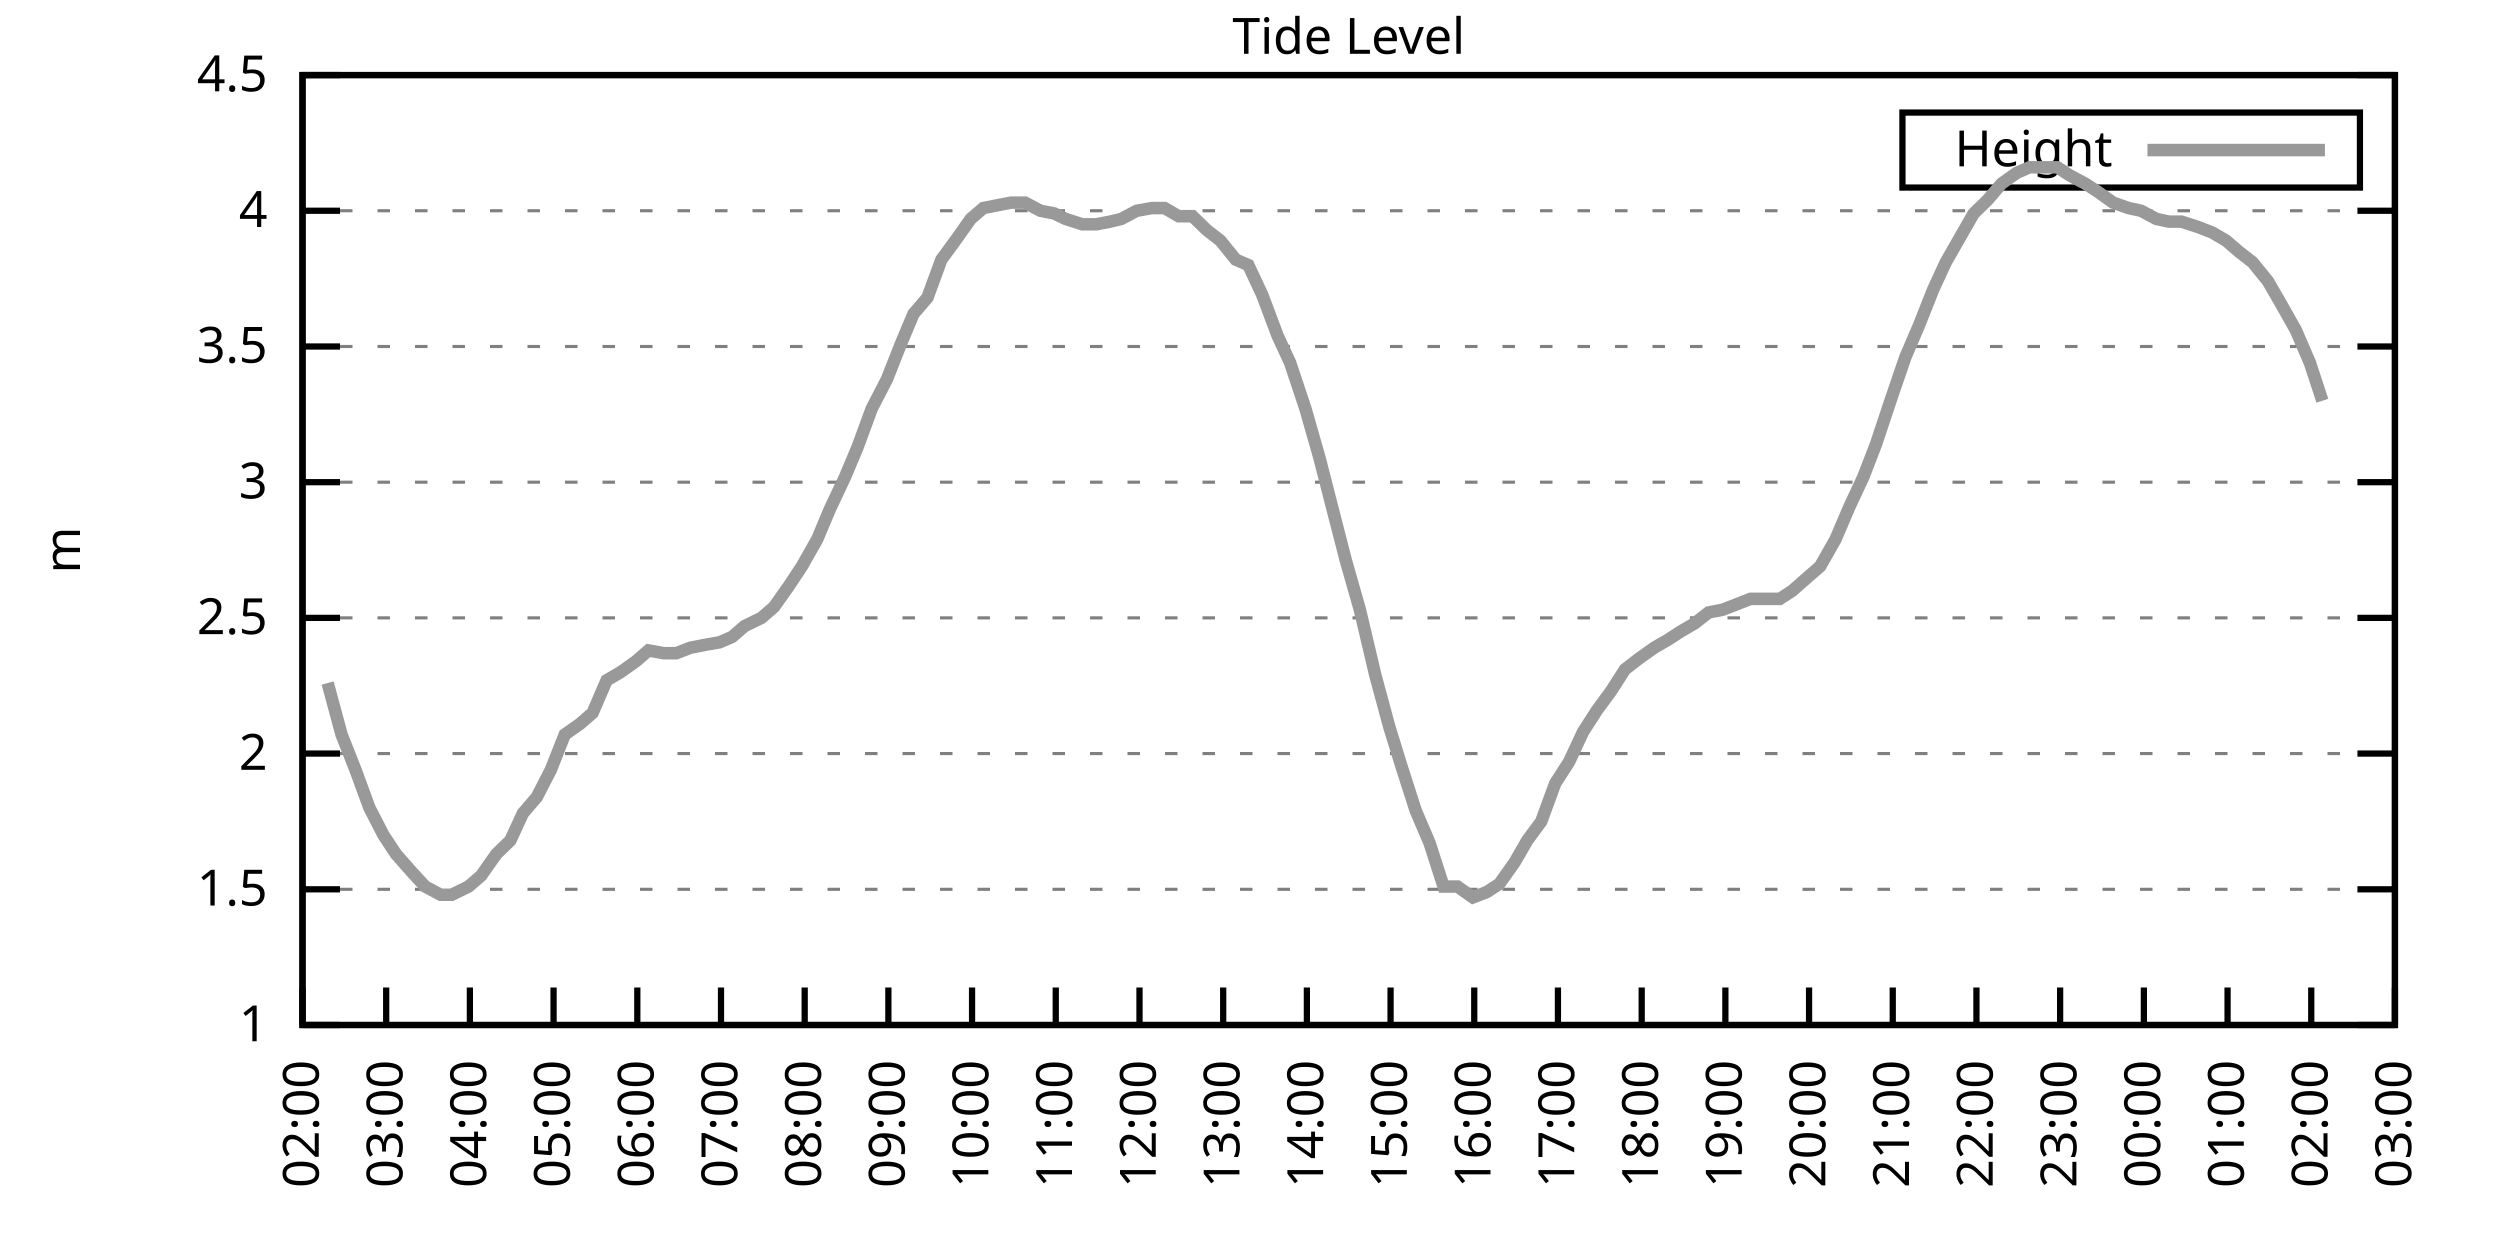
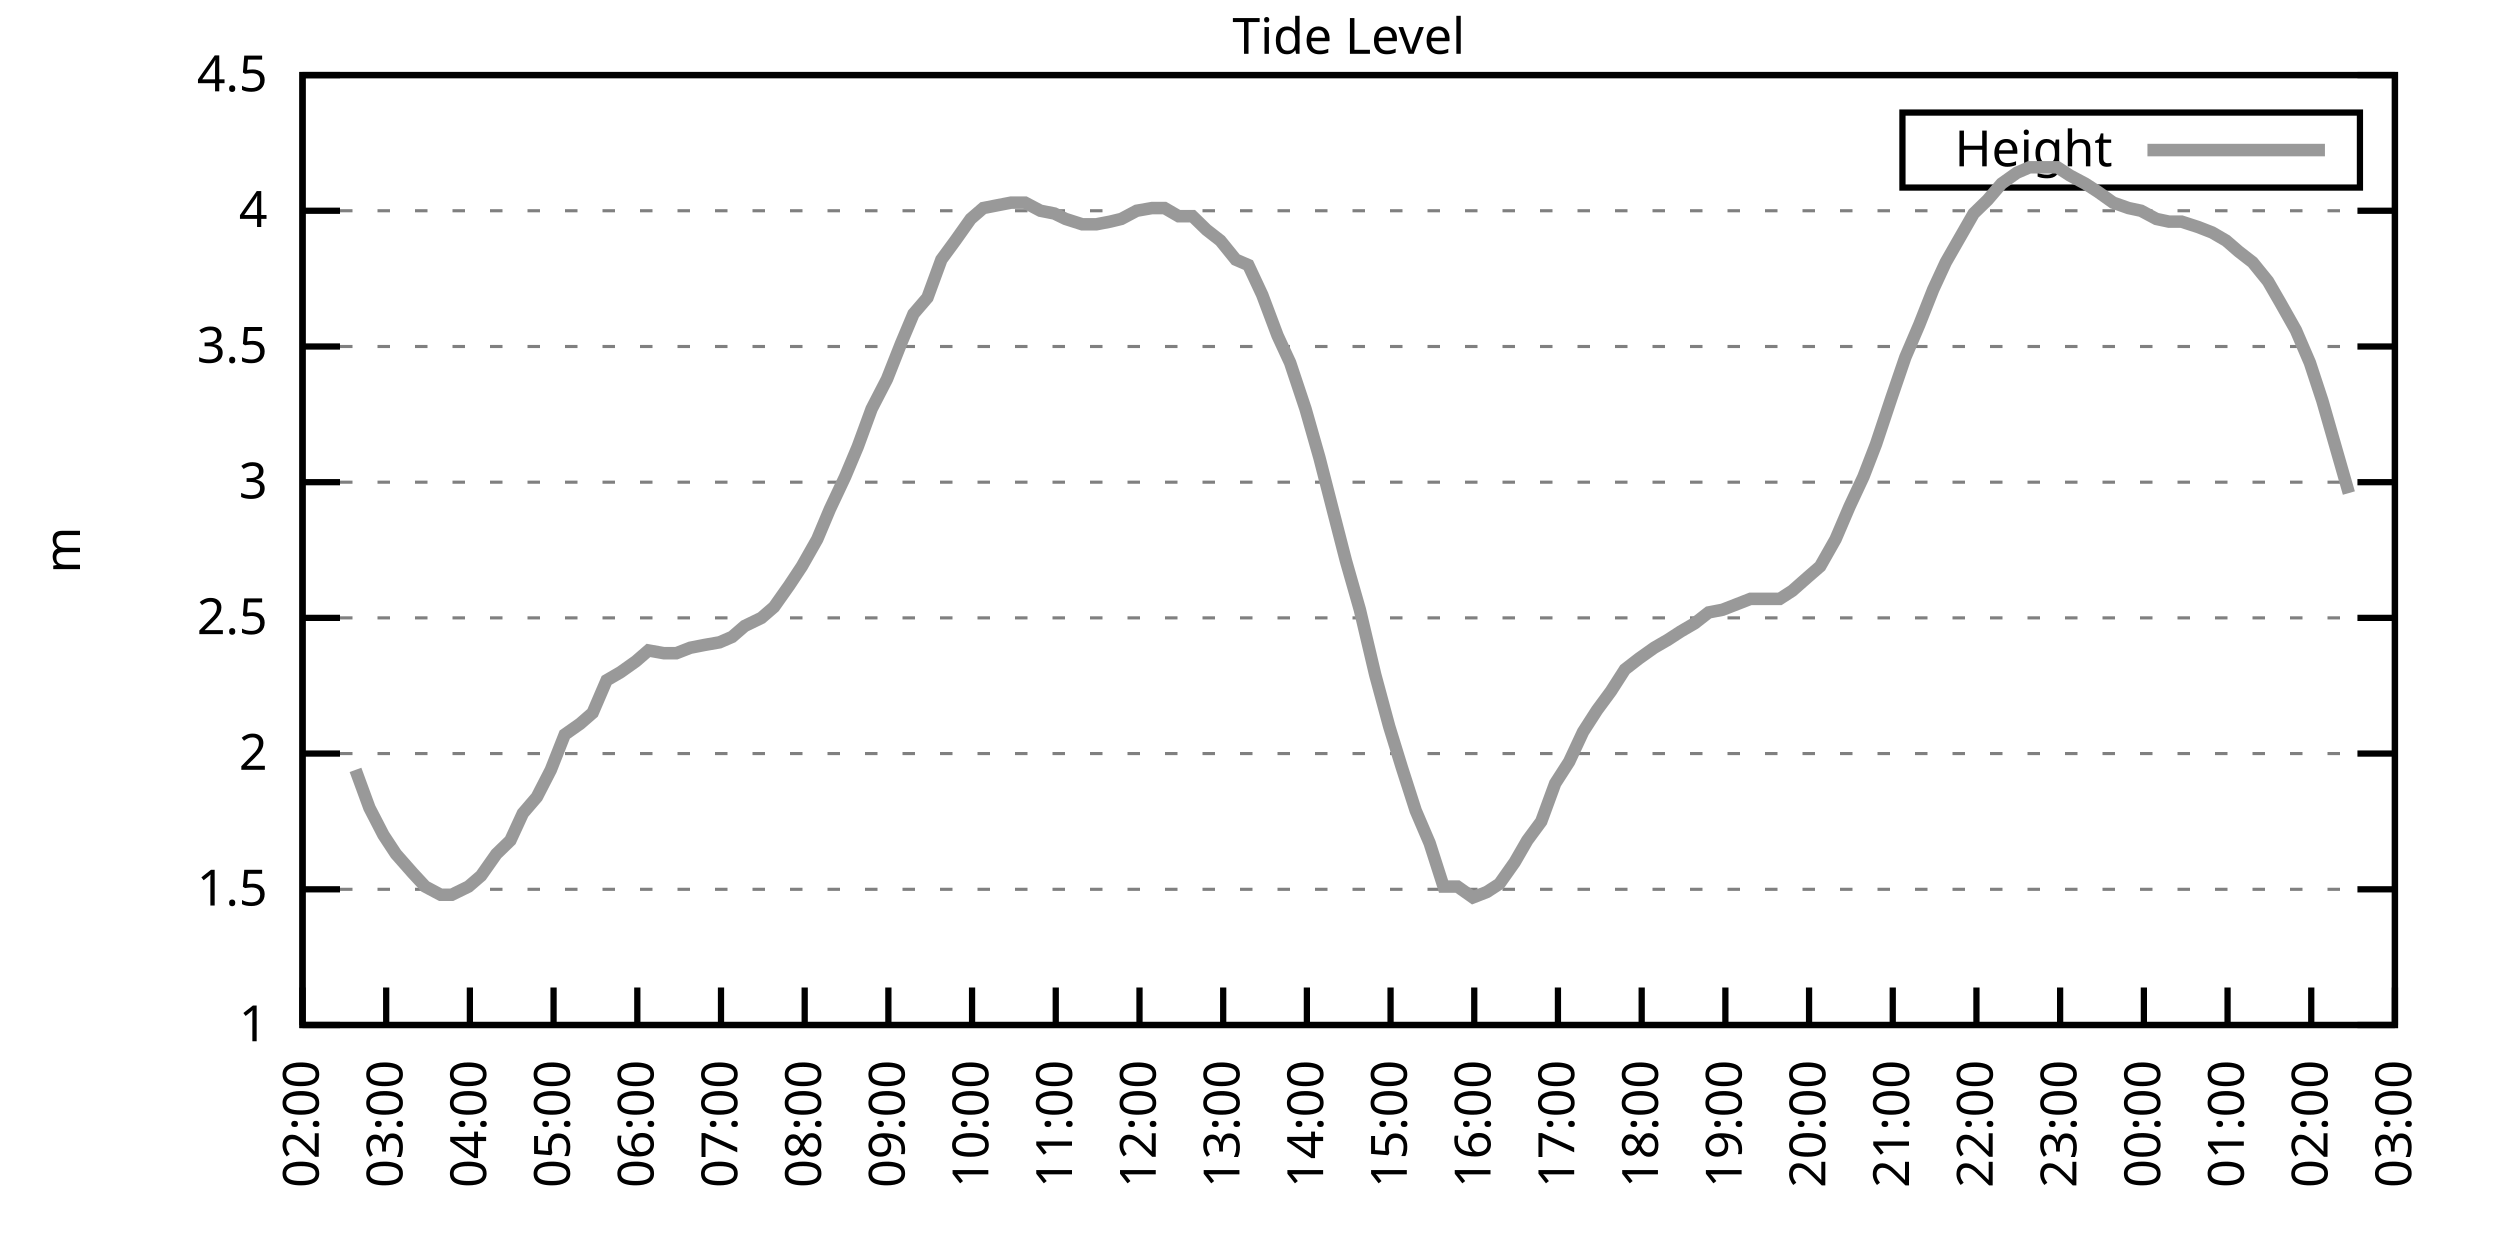
<svg xmlns="http://www.w3.org/2000/svg" xmlns:xlink="http://www.w3.org/1999/xlink" width="400" height="200" viewBox="0 0 400 200">
  <g id="gnuplot_canvas">
    <rect x="0" y="0" width="400" height="200" fill="none" />
    <defs>
      <circle id="gpDot" r="0.5" stroke-width="0.5" stroke="currentColor" />
      <path id="gpPt0" stroke-width="0.333" stroke="currentColor" d="M-1,0 h2 M0,-1 v2" />
      <path id="gpPt1" stroke-width="0.333" stroke="currentColor" d="M-1,-1 L1,1 M1,-1 L-1,1" />
      <path id="gpPt2" stroke-width="0.333" stroke="currentColor" d="M-1,0 L1,0 M0,-1 L0,1 M-1,-1 L1,1 M-1,1 L1,-1" />
      <rect id="gpPt3" stroke-width="0.333" stroke="currentColor" x="-1" y="-1" width="2" height="2" />
      <rect id="gpPt4" stroke-width="0.333" stroke="currentColor" fill="currentColor" x="-1" y="-1" width="2" height="2" />
      <circle id="gpPt5" stroke-width="0.333" stroke="currentColor" cx="0" cy="0" r="1" />
      <use xlink:href="#gpPt5" id="gpPt6" fill="currentColor" stroke="none" />
      <path id="gpPt7" stroke-width="0.333" stroke="currentColor" d="M0,-1.33 L-1.33,0.67 L1.33,0.67 z" />
      <use xlink:href="#gpPt7" id="gpPt8" fill="currentColor" stroke="none" />
      <use xlink:href="#gpPt7" id="gpPt9" stroke="currentColor" transform="rotate(180)" />
      <use xlink:href="#gpPt9" id="gpPt10" fill="currentColor" stroke="none" />
      <use xlink:href="#gpPt3" id="gpPt11" stroke="currentColor" transform="rotate(45)" />
      <use xlink:href="#gpPt11" id="gpPt12" fill="currentColor" stroke="none" />
      <path id="gpPt13" stroke-width="0.333" stroke="currentColor" d="M0,1.330 L1.265,0.411 L0.782,-1.067 L-0.782,-1.076 L-1.265,0.411 z" />
      <use xlink:href="#gpPt13" id="gpPt14" fill="currentColor" stroke="none" />
      <filter id="textbox" filterUnits="objectBoundingBox" x="0" y="0" height="1" width="1">
        <feFlood flood-color="white" flood-opacity="1" result="bgnd" />
        <feComposite in="SourceGraphic" in2="bgnd" operator="atop" />
      </filter>
      <filter id="greybox" filterUnits="objectBoundingBox" x="0" y="0" height="1" width="1">
        <feFlood flood-color="lightgrey" flood-opacity="1" result="grey" />
        <feComposite in="SourceGraphic" in2="grey" operator="atop" />
      </filter>
    </defs>
    <g fill="none" color="white" stroke="currentColor" stroke-width="1.00" stroke-linecap="butt" stroke-linejoin="miter">
</g>
    <g fill="none" color="black" stroke="currentColor" stroke-width="1.00" stroke-linecap="butt" stroke-linejoin="miter">
      <g stroke="none" shape-rendering="crispEdges">
        <polygon fill="rgb(255, 255, 255)" points="48.40,164.00 383.18,164.00 383.18,12.02 48.40,12.02 " />
      </g>
    </g>
    <g fill="none" color="black" stroke="currentColor" stroke-width="1.00" stroke-linecap="butt" stroke-linejoin="miter">
</g>
    <g fill="none" color="black" stroke="black" stroke-width="0.50" stroke-linecap="butt" stroke-linejoin="miter">
</g>
    <g fill="none" color="gray" stroke="currentColor" stroke-width="0.50" stroke-linecap="butt" stroke-linejoin="miter">
      <path stroke="gray" stroke-dasharray="2,4" class="gridline" d="M48.40,164.00 L383.19,164.00  " />
    </g>
    <g fill="none" color="gray" stroke="gray" stroke-width="1.00" stroke-linecap="butt" stroke-linejoin="miter">
</g>
    <g fill="none" color="black" stroke="currentColor" stroke-width="1.00" stroke-linecap="butt" stroke-linejoin="miter">
      <path stroke="black" d="M48.40,164.00 L54.40,164.00 M383.19,164.00 L377.19,164.00  " />
      <g transform="translate(42.80,166.60)" stroke="none" fill="black" font-family="Sans" font-size="8.00" text-anchor="end">
        <text>
          <tspan font-family="Sans"> 1</tspan>
        </text>
      </g>
    </g>
    <g fill="none" color="black" stroke="currentColor" stroke-width="1.00" stroke-linecap="butt" stroke-linejoin="miter">
</g>
    <g fill="none" color="black" stroke="black" stroke-width="0.50" stroke-linecap="butt" stroke-linejoin="miter">
</g>
    <g fill="none" color="gray" stroke="currentColor" stroke-width="0.50" stroke-linecap="butt" stroke-linejoin="miter">
      <path stroke="gray" stroke-dasharray="2,4" class="gridline" d="M48.40,142.29 L383.19,142.29  " />
    </g>
    <g fill="none" color="gray" stroke="gray" stroke-width="1.00" stroke-linecap="butt" stroke-linejoin="miter">
</g>
    <g fill="none" color="black" stroke="currentColor" stroke-width="1.00" stroke-linecap="butt" stroke-linejoin="miter">
      <path stroke="black" d="M48.40,142.29 L54.40,142.29 M383.19,142.29 L377.19,142.29  " />
      <g transform="translate(42.80,144.89)" stroke="none" fill="black" font-family="Sans" font-size="8.00" text-anchor="end">
        <text>
          <tspan font-family="Sans"> 1.5</tspan>
        </text>
      </g>
    </g>
    <g fill="none" color="black" stroke="currentColor" stroke-width="1.00" stroke-linecap="butt" stroke-linejoin="miter">
</g>
    <g fill="none" color="black" stroke="black" stroke-width="0.50" stroke-linecap="butt" stroke-linejoin="miter">
</g>
    <g fill="none" color="gray" stroke="currentColor" stroke-width="0.50" stroke-linecap="butt" stroke-linejoin="miter">
      <path stroke="gray" stroke-dasharray="2,4" class="gridline" d="M48.40,120.57 L383.19,120.57  " />
    </g>
    <g fill="none" color="gray" stroke="gray" stroke-width="1.00" stroke-linecap="butt" stroke-linejoin="miter">
</g>
    <g fill="none" color="black" stroke="currentColor" stroke-width="1.00" stroke-linecap="butt" stroke-linejoin="miter">
      <path stroke="black" d="M48.40,120.57 L54.40,120.57 M383.19,120.57 L377.19,120.57  " />
      <g transform="translate(42.80,123.17)" stroke="none" fill="black" font-family="Sans" font-size="8.00" text-anchor="end">
        <text>
          <tspan font-family="Sans"> 2</tspan>
        </text>
      </g>
    </g>
    <g fill="none" color="black" stroke="currentColor" stroke-width="1.00" stroke-linecap="butt" stroke-linejoin="miter">
</g>
    <g fill="none" color="black" stroke="black" stroke-width="0.50" stroke-linecap="butt" stroke-linejoin="miter">
</g>
    <g fill="none" color="gray" stroke="currentColor" stroke-width="0.50" stroke-linecap="butt" stroke-linejoin="miter">
      <path stroke="gray" stroke-dasharray="2,4" class="gridline" d="M48.40,98.86 L383.19,98.86  " />
    </g>
    <g fill="none" color="gray" stroke="gray" stroke-width="1.00" stroke-linecap="butt" stroke-linejoin="miter">
</g>
    <g fill="none" color="black" stroke="currentColor" stroke-width="1.00" stroke-linecap="butt" stroke-linejoin="miter">
      <path stroke="black" d="M48.40,98.86 L54.40,98.86 M383.19,98.86 L377.19,98.86  " />
      <g transform="translate(42.80,101.46)" stroke="none" fill="black" font-family="Sans" font-size="8.00" text-anchor="end">
        <text>
          <tspan font-family="Sans"> 2.5</tspan>
        </text>
      </g>
    </g>
    <g fill="none" color="black" stroke="currentColor" stroke-width="1.00" stroke-linecap="butt" stroke-linejoin="miter">
</g>
    <g fill="none" color="black" stroke="black" stroke-width="0.50" stroke-linecap="butt" stroke-linejoin="miter">
</g>
    <g fill="none" color="gray" stroke="currentColor" stroke-width="0.50" stroke-linecap="butt" stroke-linejoin="miter">
      <path stroke="gray" stroke-dasharray="2,4" class="gridline" d="M48.40,77.15 L383.19,77.15  " />
    </g>
    <g fill="none" color="gray" stroke="gray" stroke-width="1.00" stroke-linecap="butt" stroke-linejoin="miter">
</g>
    <g fill="none" color="black" stroke="currentColor" stroke-width="1.00" stroke-linecap="butt" stroke-linejoin="miter">
      <path stroke="black" d="M48.40,77.15 L54.40,77.15 M383.19,77.15 L377.19,77.15  " />
      <g transform="translate(42.80,79.75)" stroke="none" fill="black" font-family="Sans" font-size="8.00" text-anchor="end">
        <text>
          <tspan font-family="Sans"> 3</tspan>
        </text>
      </g>
    </g>
    <g fill="none" color="black" stroke="currentColor" stroke-width="1.00" stroke-linecap="butt" stroke-linejoin="miter">
</g>
    <g fill="none" color="black" stroke="black" stroke-width="0.50" stroke-linecap="butt" stroke-linejoin="miter">
</g>
    <g fill="none" color="gray" stroke="currentColor" stroke-width="0.50" stroke-linecap="butt" stroke-linejoin="miter">
      <path stroke="gray" stroke-dasharray="2,4" class="gridline" d="M48.40,55.44 L383.19,55.44  " />
    </g>
    <g fill="none" color="gray" stroke="gray" stroke-width="1.00" stroke-linecap="butt" stroke-linejoin="miter">
</g>
    <g fill="none" color="black" stroke="currentColor" stroke-width="1.00" stroke-linecap="butt" stroke-linejoin="miter">
      <path stroke="black" d="M48.40,55.44 L54.40,55.44 M383.19,55.44 L377.19,55.44  " />
      <g transform="translate(42.80,58.04)" stroke="none" fill="black" font-family="Sans" font-size="8.00" text-anchor="end">
        <text>
          <tspan font-family="Sans"> 3.5</tspan>
        </text>
      </g>
    </g>
    <g fill="none" color="black" stroke="currentColor" stroke-width="1.00" stroke-linecap="butt" stroke-linejoin="miter">
</g>
    <g fill="none" color="black" stroke="black" stroke-width="0.50" stroke-linecap="butt" stroke-linejoin="miter">
</g>
    <g fill="none" color="gray" stroke="currentColor" stroke-width="0.50" stroke-linecap="butt" stroke-linejoin="miter">
      <path stroke="gray" stroke-dasharray="2,4" class="gridline" d="M48.40,33.72 L383.19,33.72  " />
    </g>
    <g fill="none" color="gray" stroke="gray" stroke-width="1.00" stroke-linecap="butt" stroke-linejoin="miter">
</g>
    <g fill="none" color="black" stroke="currentColor" stroke-width="1.00" stroke-linecap="butt" stroke-linejoin="miter">
      <path stroke="black" d="M48.40,33.72 L54.40,33.72 M383.19,33.72 L377.19,33.72  " />
      <g transform="translate(42.80,36.32)" stroke="none" fill="black" font-family="Sans" font-size="8.00" text-anchor="end">
        <text>
          <tspan font-family="Sans"> 4</tspan>
        </text>
      </g>
    </g>
    <g fill="none" color="black" stroke="currentColor" stroke-width="1.00" stroke-linecap="butt" stroke-linejoin="miter">
</g>
    <g fill="none" color="black" stroke="black" stroke-width="0.50" stroke-linecap="butt" stroke-linejoin="miter">
</g>
    <g fill="none" color="gray" stroke="currentColor" stroke-width="0.50" stroke-linecap="butt" stroke-linejoin="miter">
      <path stroke="gray" stroke-dasharray="2,4" class="gridline" d="M48.40,12.01 L383.19,12.01  " />
    </g>
    <g fill="none" color="gray" stroke="gray" stroke-width="1.00" stroke-linecap="butt" stroke-linejoin="miter">
</g>
    <g fill="none" color="black" stroke="currentColor" stroke-width="1.00" stroke-linecap="butt" stroke-linejoin="miter">
      <path stroke="black" d="M48.40,12.01 L54.40,12.01 M383.19,12.01 L377.19,12.01  " />
      <g transform="translate(42.80,14.61)" stroke="none" fill="black" font-family="Sans" font-size="8.00" text-anchor="end">
        <text>
          <tspan font-family="Sans"> 4.5</tspan>
        </text>
      </g>
    </g>
    <g fill="none" color="black" stroke="currentColor" stroke-width="1.00" stroke-linecap="butt" stroke-linejoin="miter">
      <path stroke="black" d="M48.40,164.00 L48.40,158.00  " />
      <g transform="translate(51.00,169.60) rotate(270.00)" stroke="none" fill="black" font-family="Sans" font-size="8.00" text-anchor="end">
        <text>
          <tspan font-family="Sans">02:00</tspan>
        </text>
      </g>
    </g>
    <g fill="none" color="black" stroke="currentColor" stroke-width="1.00" stroke-linecap="butt" stroke-linejoin="miter">
      <path stroke="black" d="M61.79,164.00 L61.79,158.00  " />
      <g transform="translate(64.39,169.60) rotate(270.00)" stroke="none" fill="black" font-family="Sans" font-size="8.00" text-anchor="end">
        <text>
          <tspan font-family="Sans">03:00</tspan>
        </text>
      </g>
    </g>
    <g fill="none" color="black" stroke="currentColor" stroke-width="1.00" stroke-linecap="butt" stroke-linejoin="miter">
      <path stroke="black" d="M75.18,164.00 L75.18,158.00  " />
      <g transform="translate(77.78,169.60) rotate(270.00)" stroke="none" fill="black" font-family="Sans" font-size="8.00" text-anchor="end">
        <text>
          <tspan font-family="Sans">04:00</tspan>
        </text>
      </g>
    </g>
    <g fill="none" color="black" stroke="currentColor" stroke-width="1.00" stroke-linecap="butt" stroke-linejoin="miter">
      <path stroke="black" d="M88.57,164.00 L88.57,158.00  " />
      <g transform="translate(91.17,169.60) rotate(270.00)" stroke="none" fill="black" font-family="Sans" font-size="8.00" text-anchor="end">
        <text>
          <tspan font-family="Sans">05:00</tspan>
        </text>
      </g>
    </g>
    <g fill="none" color="black" stroke="currentColor" stroke-width="1.00" stroke-linecap="butt" stroke-linejoin="miter">
      <path stroke="black" d="M101.97,164.00 L101.97,158.00  " />
      <g transform="translate(104.57,169.60) rotate(270.00)" stroke="none" fill="black" font-family="Sans" font-size="8.00" text-anchor="end">
        <text>
          <tspan font-family="Sans">06:00</tspan>
        </text>
      </g>
    </g>
    <g fill="none" color="black" stroke="currentColor" stroke-width="1.00" stroke-linecap="butt" stroke-linejoin="miter">
      <path stroke="black" d="M115.36,164.00 L115.36,158.00  " />
      <g transform="translate(117.96,169.60) rotate(270.00)" stroke="none" fill="black" font-family="Sans" font-size="8.00" text-anchor="end">
        <text>
          <tspan font-family="Sans">07:00</tspan>
        </text>
      </g>
    </g>
    <g fill="none" color="black" stroke="currentColor" stroke-width="1.00" stroke-linecap="butt" stroke-linejoin="miter">
      <path stroke="black" d="M128.75,164.00 L128.75,158.00  " />
      <g transform="translate(131.35,169.60) rotate(270.00)" stroke="none" fill="black" font-family="Sans" font-size="8.00" text-anchor="end">
        <text>
          <tspan font-family="Sans">08:00</tspan>
        </text>
      </g>
    </g>
    <g fill="none" color="black" stroke="currentColor" stroke-width="1.00" stroke-linecap="butt" stroke-linejoin="miter">
      <path stroke="black" d="M142.14,164.00 L142.14,158.00  " />
      <g transform="translate(144.74,169.60) rotate(270.00)" stroke="none" fill="black" font-family="Sans" font-size="8.00" text-anchor="end">
        <text>
          <tspan font-family="Sans">09:00</tspan>
        </text>
      </g>
    </g>
    <g fill="none" color="black" stroke="currentColor" stroke-width="1.00" stroke-linecap="butt" stroke-linejoin="miter">
      <path stroke="black" d="M155.53,164.00 L155.53,158.00  " />
      <g transform="translate(158.13,169.60) rotate(270.00)" stroke="none" fill="black" font-family="Sans" font-size="8.00" text-anchor="end">
        <text>
          <tspan font-family="Sans">10:00</tspan>
        </text>
      </g>
    </g>
    <g fill="none" color="black" stroke="currentColor" stroke-width="1.00" stroke-linecap="butt" stroke-linejoin="miter">
      <path stroke="black" d="M168.92,164.00 L168.92,158.00  " />
      <g transform="translate(171.52,169.60) rotate(270.00)" stroke="none" fill="black" font-family="Sans" font-size="8.00" text-anchor="end">
        <text>
          <tspan font-family="Sans">11:00</tspan>
        </text>
      </g>
    </g>
    <g fill="none" color="black" stroke="currentColor" stroke-width="1.00" stroke-linecap="butt" stroke-linejoin="miter">
      <path stroke="black" d="M182.32,164.00 L182.32,158.00  " />
      <g transform="translate(184.92,169.60) rotate(270.00)" stroke="none" fill="black" font-family="Sans" font-size="8.00" text-anchor="end">
        <text>
          <tspan font-family="Sans">12:00</tspan>
        </text>
      </g>
    </g>
    <g fill="none" color="black" stroke="currentColor" stroke-width="1.00" stroke-linecap="butt" stroke-linejoin="miter">
      <path stroke="black" d="M195.71,164.00 L195.71,158.00  " />
      <g transform="translate(198.31,169.60) rotate(270.00)" stroke="none" fill="black" font-family="Sans" font-size="8.00" text-anchor="end">
        <text>
          <tspan font-family="Sans">13:00</tspan>
        </text>
      </g>
    </g>
    <g fill="none" color="black" stroke="currentColor" stroke-width="1.00" stroke-linecap="butt" stroke-linejoin="miter">
      <path stroke="black" d="M209.10,164.00 L209.10,158.00  " />
      <g transform="translate(211.70,169.60) rotate(270.00)" stroke="none" fill="black" font-family="Sans" font-size="8.00" text-anchor="end">
        <text>
          <tspan font-family="Sans">14:00</tspan>
        </text>
      </g>
    </g>
    <g fill="none" color="black" stroke="currentColor" stroke-width="1.00" stroke-linecap="butt" stroke-linejoin="miter">
      <path stroke="black" d="M222.49,164.00 L222.49,158.00  " />
      <g transform="translate(225.09,169.60) rotate(270.00)" stroke="none" fill="black" font-family="Sans" font-size="8.00" text-anchor="end">
        <text>
          <tspan font-family="Sans">15:00</tspan>
        </text>
      </g>
    </g>
    <g fill="none" color="black" stroke="currentColor" stroke-width="1.00" stroke-linecap="butt" stroke-linejoin="miter">
      <path stroke="black" d="M235.88,164.00 L235.88,158.00  " />
      <g transform="translate(238.48,169.60) rotate(270.00)" stroke="none" fill="black" font-family="Sans" font-size="8.00" text-anchor="end">
        <text>
          <tspan font-family="Sans">16:00</tspan>
        </text>
      </g>
    </g>
    <g fill="none" color="black" stroke="currentColor" stroke-width="1.00" stroke-linecap="butt" stroke-linejoin="miter">
      <path stroke="black" d="M249.27,164.00 L249.27,158.00  " />
      <g transform="translate(251.87,169.60) rotate(270.00)" stroke="none" fill="black" font-family="Sans" font-size="8.00" text-anchor="end">
        <text>
          <tspan font-family="Sans">17:00</tspan>
        </text>
      </g>
    </g>
    <g fill="none" color="black" stroke="currentColor" stroke-width="1.00" stroke-linecap="butt" stroke-linejoin="miter">
      <path stroke="black" d="M262.67,164.00 L262.67,158.00  " />
      <g transform="translate(265.27,169.60) rotate(270.00)" stroke="none" fill="black" font-family="Sans" font-size="8.00" text-anchor="end">
        <text>
          <tspan font-family="Sans">18:00</tspan>
        </text>
      </g>
    </g>
    <g fill="none" color="black" stroke="currentColor" stroke-width="1.00" stroke-linecap="butt" stroke-linejoin="miter">
      <path stroke="black" d="M276.06,164.00 L276.06,158.00  " />
      <g transform="translate(278.66,169.60) rotate(270.00)" stroke="none" fill="black" font-family="Sans" font-size="8.00" text-anchor="end">
        <text>
          <tspan font-family="Sans">19:00</tspan>
        </text>
      </g>
    </g>
    <g fill="none" color="black" stroke="currentColor" stroke-width="1.00" stroke-linecap="butt" stroke-linejoin="miter">
      <path stroke="black" d="M289.45,164.00 L289.45,158.00  " />
      <g transform="translate(292.05,169.60) rotate(270.00)" stroke="none" fill="black" font-family="Sans" font-size="8.00" text-anchor="end">
        <text>
          <tspan font-family="Sans">20:00</tspan>
        </text>
      </g>
    </g>
    <g fill="none" color="black" stroke="currentColor" stroke-width="1.00" stroke-linecap="butt" stroke-linejoin="miter">
      <path stroke="black" d="M302.84,164.00 L302.84,158.00  " />
      <g transform="translate(305.44,169.60) rotate(270.00)" stroke="none" fill="black" font-family="Sans" font-size="8.00" text-anchor="end">
        <text>
          <tspan font-family="Sans">21:00</tspan>
        </text>
      </g>
    </g>
    <g fill="none" color="black" stroke="currentColor" stroke-width="1.00" stroke-linecap="butt" stroke-linejoin="miter">
      <path stroke="black" d="M316.23,164.00 L316.23,158.00  " />
      <g transform="translate(318.83,169.60) rotate(270.00)" stroke="none" fill="black" font-family="Sans" font-size="8.00" text-anchor="end">
        <text>
          <tspan font-family="Sans">22:00</tspan>
        </text>
      </g>
    </g>
    <g fill="none" color="black" stroke="currentColor" stroke-width="1.00" stroke-linecap="butt" stroke-linejoin="miter">
      <path stroke="black" d="M329.62,164.00 L329.62,158.00  " />
      <g transform="translate(332.22,169.60) rotate(270.00)" stroke="none" fill="black" font-family="Sans" font-size="8.00" text-anchor="end">
        <text>
          <tspan font-family="Sans">23:00</tspan>
        </text>
      </g>
    </g>
    <g fill="none" color="black" stroke="currentColor" stroke-width="1.00" stroke-linecap="butt" stroke-linejoin="miter">
      <path stroke="black" d="M343.02,164.00 L343.02,158.00  " />
      <g transform="translate(345.62,169.60) rotate(270.00)" stroke="none" fill="black" font-family="Sans" font-size="8.00" text-anchor="end">
        <text>
          <tspan font-family="Sans">00:00</tspan>
        </text>
      </g>
    </g>
    <g fill="none" color="black" stroke="currentColor" stroke-width="1.00" stroke-linecap="butt" stroke-linejoin="miter">
      <path stroke="black" d="M356.41,164.00 L356.41,158.00  " />
      <g transform="translate(359.01,169.60) rotate(270.00)" stroke="none" fill="black" font-family="Sans" font-size="8.00" text-anchor="end">
        <text>
          <tspan font-family="Sans">01:00</tspan>
        </text>
      </g>
    </g>
    <g fill="none" color="black" stroke="currentColor" stroke-width="1.00" stroke-linecap="butt" stroke-linejoin="miter">
      <path stroke="black" d="M369.80,164.00 L369.80,158.00  " />
      <g transform="translate(372.40,169.60) rotate(270.00)" stroke="none" fill="black" font-family="Sans" font-size="8.00" text-anchor="end">
        <text>
          <tspan font-family="Sans">02:00</tspan>
        </text>
      </g>
    </g>
    <g fill="none" color="black" stroke="currentColor" stroke-width="1.00" stroke-linecap="butt" stroke-linejoin="miter">
      <path stroke="black" d="M383.19,164.00 L383.19,158.00  " />
      <g transform="translate(385.79,169.60) rotate(270.00)" stroke="none" fill="black" font-family="Sans" font-size="8.00" text-anchor="end">
        <text>
          <tspan font-family="Sans">03:00</tspan>
        </text>
      </g>
    </g>
    <g fill="none" color="black" stroke="currentColor" stroke-width="1.00" stroke-linecap="butt" stroke-linejoin="miter">
</g>
    <g fill="none" color="black" stroke="currentColor" stroke-width="1.00" stroke-linecap="butt" stroke-linejoin="miter">
      <path stroke="black" d="M48.40,12.01 L48.40,164.00 L383.19,164.00 L383.19,12.01 L48.40,12.01 Z  " />
    </g>
    <g fill="none" color="black" stroke="currentColor" stroke-width="1.00" stroke-linecap="butt" stroke-linejoin="miter">
</g>
    <g fill="none" color="black" stroke="currentColor" stroke-width="1.00" stroke-linecap="butt" stroke-linejoin="miter">
      <path stroke="black" d="M304.39,30.01 L304.39,18.01 L377.59,18.01 L377.59,30.01 L304.39,30.01 Z  " />
    </g>
    <g id="Tide_level_plot_1">
      <g fill="none" color="white" stroke="black" stroke-width="2.00" stroke-linecap="butt" stroke-linejoin="miter">
</g>
      <g fill="none" color="black" stroke="currentColor" stroke-width="2.00" stroke-linecap="butt" stroke-linejoin="miter">
        <g transform="translate(337.99,26.61)" stroke="none" fill="black" font-family="Sans" font-size="8.00" text-anchor="end">
          <text>
            <tspan font-family="Sans">Height</tspan>
          </text>
        </g>
      </g>
      <g fill="none" color="black" stroke="currentColor" stroke-width="2.00" stroke-linecap="butt" stroke-linejoin="miter">
-         <path stroke="rgb(153, 153, 153)" d="M343.59,24.01 L371.99,24.01 M52.42,109.28 L54.65,117.53 L56.88,123.18 L59.11,129.26 L61.35,133.60 L63.35,136.64   L66.03,139.68 L68.04,141.85 L70.50,143.16 L72.28,143.16 L74.96,141.85 L76.97,140.12 L79.42,136.64 L81.66,134.47   L83.66,130.13 L85.90,127.52 L88.13,123.18 L90.36,117.53 L92.82,115.80 L94.82,114.06 L97.06,108.85 L99.29,107.55   L101.74,105.81 L103.75,104.07 L106.21,104.51 L108.22,104.51 L110.45,103.64 L112.68,103.20 L115.13,102.77 L117.14,101.90   L119.15,100.16 L121.83,98.86 L123.84,97.12 L126.29,93.65 L128.30,90.61 L130.76,86.27 L132.77,81.49 L135.22,76.28   L137.23,71.50 L139.46,65.42 L141.92,60.65 L144.15,55.00 L146.16,50.22 L148.39,47.62 L150.62,41.54 L152.85,38.50   L155.31,35.03 L157.32,33.29 L159.55,32.85 L161.78,32.42 L164.01,32.42 L166.47,33.72 L168.70,34.16 L170.49,35.03   L173.17,35.89 L175.40,35.89 L177.63,35.46 L179.41,35.03 L181.87,33.72 L184.32,33.29 L186.33,33.29 L188.57,34.59   L190.80,34.59 L193.03,36.76 L195.26,38.50 L197.72,41.54 L199.73,42.41 L201.96,47.18 L204.41,53.70 L206.42,58.04   L208.88,65.42 L211.11,73.24 L213.34,81.93 L215.35,89.74 L217.58,97.56 L220.04,107.98 L222.27,116.23 L224.28,122.75   L226.51,129.69 L228.74,134.90 L230.97,141.85 L233.20,141.85 L235.66,143.59 L237.89,142.72 L239.90,141.42 L242.36,137.94   L244.36,134.47 L246.60,131.43 L248.83,125.35 L251.06,121.88 L253.29,117.10 L255.52,113.63 L257.76,110.59 L259.99,107.11   L262.22,105.38 L264.67,103.64 L266.91,102.34 L268.92,101.03 L271.15,99.73 L273.38,97.99 L275.61,97.56 L277.84,96.69   L280.07,95.82 L282.53,95.82 L284.76,95.82 L286.77,94.52 L289.23,92.35 L291.23,90.61 L293.69,86.27 L295.92,81.06   L298.15,76.28 L300.16,71.07 L302.62,63.69 L304.85,57.17 L307.08,51.96 L309.31,46.32 L311.32,41.97 L313.55,38.07   L315.79,34.16 L318.02,31.99 L320.25,29.38 L322.70,27.64 L324.71,26.77 L327.17,26.77 L329.18,26.77 L331.19,28.08   L333.64,29.38 L335.65,30.68 L338.10,32.42 L340.56,33.29 L342.57,33.72 L345.02,35.03 L347.03,35.46 L349.04,35.46   L351.72,36.33 L353.95,37.20 L356.18,38.50 L358.19,40.24 L360.42,41.97 L362.88,45.01 L364.89,48.49 L367.34,52.83   L369.58,58.04 L371.58,64.12  " />
+         <path stroke="rgb(153, 153, 153)" d="M343.59,24.01 L371.99,24.01 M56.88,123.18 L59.11,129.26 L61.35,133.60 L63.35,136.64 L66.03,139.68 L68.04,141.85   L70.50,143.16 L72.28,143.16 L74.96,141.85 L76.97,140.12 L79.42,136.64 L81.66,134.47 L83.66,130.13 L85.90,127.52   L88.13,123.18 L90.36,117.53 L92.82,115.80 L94.82,114.06 L97.06,108.85 L99.29,107.55 L101.74,105.81 L103.75,104.07   L106.21,104.51 L108.22,104.51 L110.45,103.64 L112.68,103.20 L115.13,102.77 L117.14,101.90 L119.15,100.16 L121.83,98.86   L123.84,97.12 L126.29,93.65 L128.30,90.61 L130.76,86.27 L132.77,81.49 L135.22,76.28 L137.23,71.50 L139.46,65.42   L141.92,60.65 L144.15,55.00 L146.16,50.22 L148.39,47.62 L150.62,41.54 L152.85,38.50 L155.31,35.03 L157.32,33.29   L159.55,32.85 L161.78,32.42 L164.01,32.42 L166.47,33.72 L168.70,34.16 L170.49,35.03 L173.17,35.89 L175.40,35.89   L177.63,35.46 L179.41,35.03 L181.87,33.72 L184.32,33.29 L186.33,33.29 L188.57,34.59 L190.80,34.59 L193.03,36.76   L195.26,38.50 L197.72,41.54 L199.73,42.41 L201.96,47.18 L204.41,53.70 L206.42,58.04 L208.88,65.42 L211.11,73.24   L213.34,81.93 L215.35,89.74 L217.58,97.56 L220.04,107.98 L222.27,116.23 L224.28,122.75 L226.51,129.69 L228.74,134.90   L230.97,141.85 L233.20,141.85 L235.66,143.59 L237.89,142.72 L239.90,141.42 L242.36,137.94 L244.36,134.47 L246.60,131.43   L248.83,125.35 L251.06,121.88 L253.29,117.10 L255.52,113.63 L257.76,110.59 L259.99,107.11 L262.22,105.38 L264.67,103.64   L266.91,102.34 L268.92,101.03 L271.15,99.73 L273.38,97.99 L275.61,97.56 L277.84,96.69 L280.07,95.82 L282.53,95.82   L284.76,95.82 L286.77,94.52 L289.23,92.35 L291.23,90.61 L293.69,86.27 L295.92,81.06 L298.15,76.28 L300.16,71.07   L302.62,63.69 L304.85,57.17 L307.08,51.96 L309.31,46.32 L311.32,41.97 L313.55,38.07 L315.79,34.16 L318.02,31.99   L320.25,29.38 L322.70,27.64 L324.71,26.77 L327.17,26.77 L329.18,26.77 L331.19,28.08 L333.64,29.38 L335.65,30.68   L338.10,32.42 L340.56,33.29 L342.57,33.72 L345.02,35.03 L347.03,35.46 L349.04,35.46 L351.72,36.33 L353.95,37.20   L356.18,38.50 L358.19,40.24 L360.42,41.97 L362.88,45.01 L364.89,48.49 L367.34,52.83 L369.58,58.04 L371.58,64.12   L375.82,78.89  " />
      </g>
    </g>
    <g fill="none" color="black" stroke="currentColor" stroke-width="2.00" stroke-linecap="butt" stroke-linejoin="miter">
</g>
    <g fill="none" color="black" stroke="black" stroke-width="1.00" stroke-linecap="butt" stroke-linejoin="miter">
</g>
    <g fill="none" color="black" stroke="currentColor" stroke-width="1.00" stroke-linecap="butt" stroke-linejoin="miter">
      <path stroke="black" d="M48.40,12.01 L48.40,164.00 L383.19,164.00 L383.19,12.01 L48.40,12.01 Z  " />
      <g transform="translate(12.80,88.01) rotate(270.00)" stroke="none" fill="black" font-family="Sans" font-size="8.00" text-anchor="middle">
        <text>
          <tspan font-family="Sans">m</tspan>
        </text>
      </g>
    </g>
    <g fill="none" color="black" stroke="currentColor" stroke-width="1.00" stroke-linecap="butt" stroke-linejoin="miter">
</g>
    <g fill="none" color="black" stroke="currentColor" stroke-width="1.00" stroke-linecap="butt" stroke-linejoin="miter">
      <g transform="translate(215.79,8.61)" stroke="none" fill="black" font-family="Sans" font-size="8.00" text-anchor="middle">
        <text>
          <tspan font-family="Sans">Tide Level</tspan>
        </text>
      </g>
    </g>
    <g fill="none" color="black" stroke="currentColor" stroke-width="1.00" stroke-linecap="butt" stroke-linejoin="miter">
</g>
  </g>
</svg>
